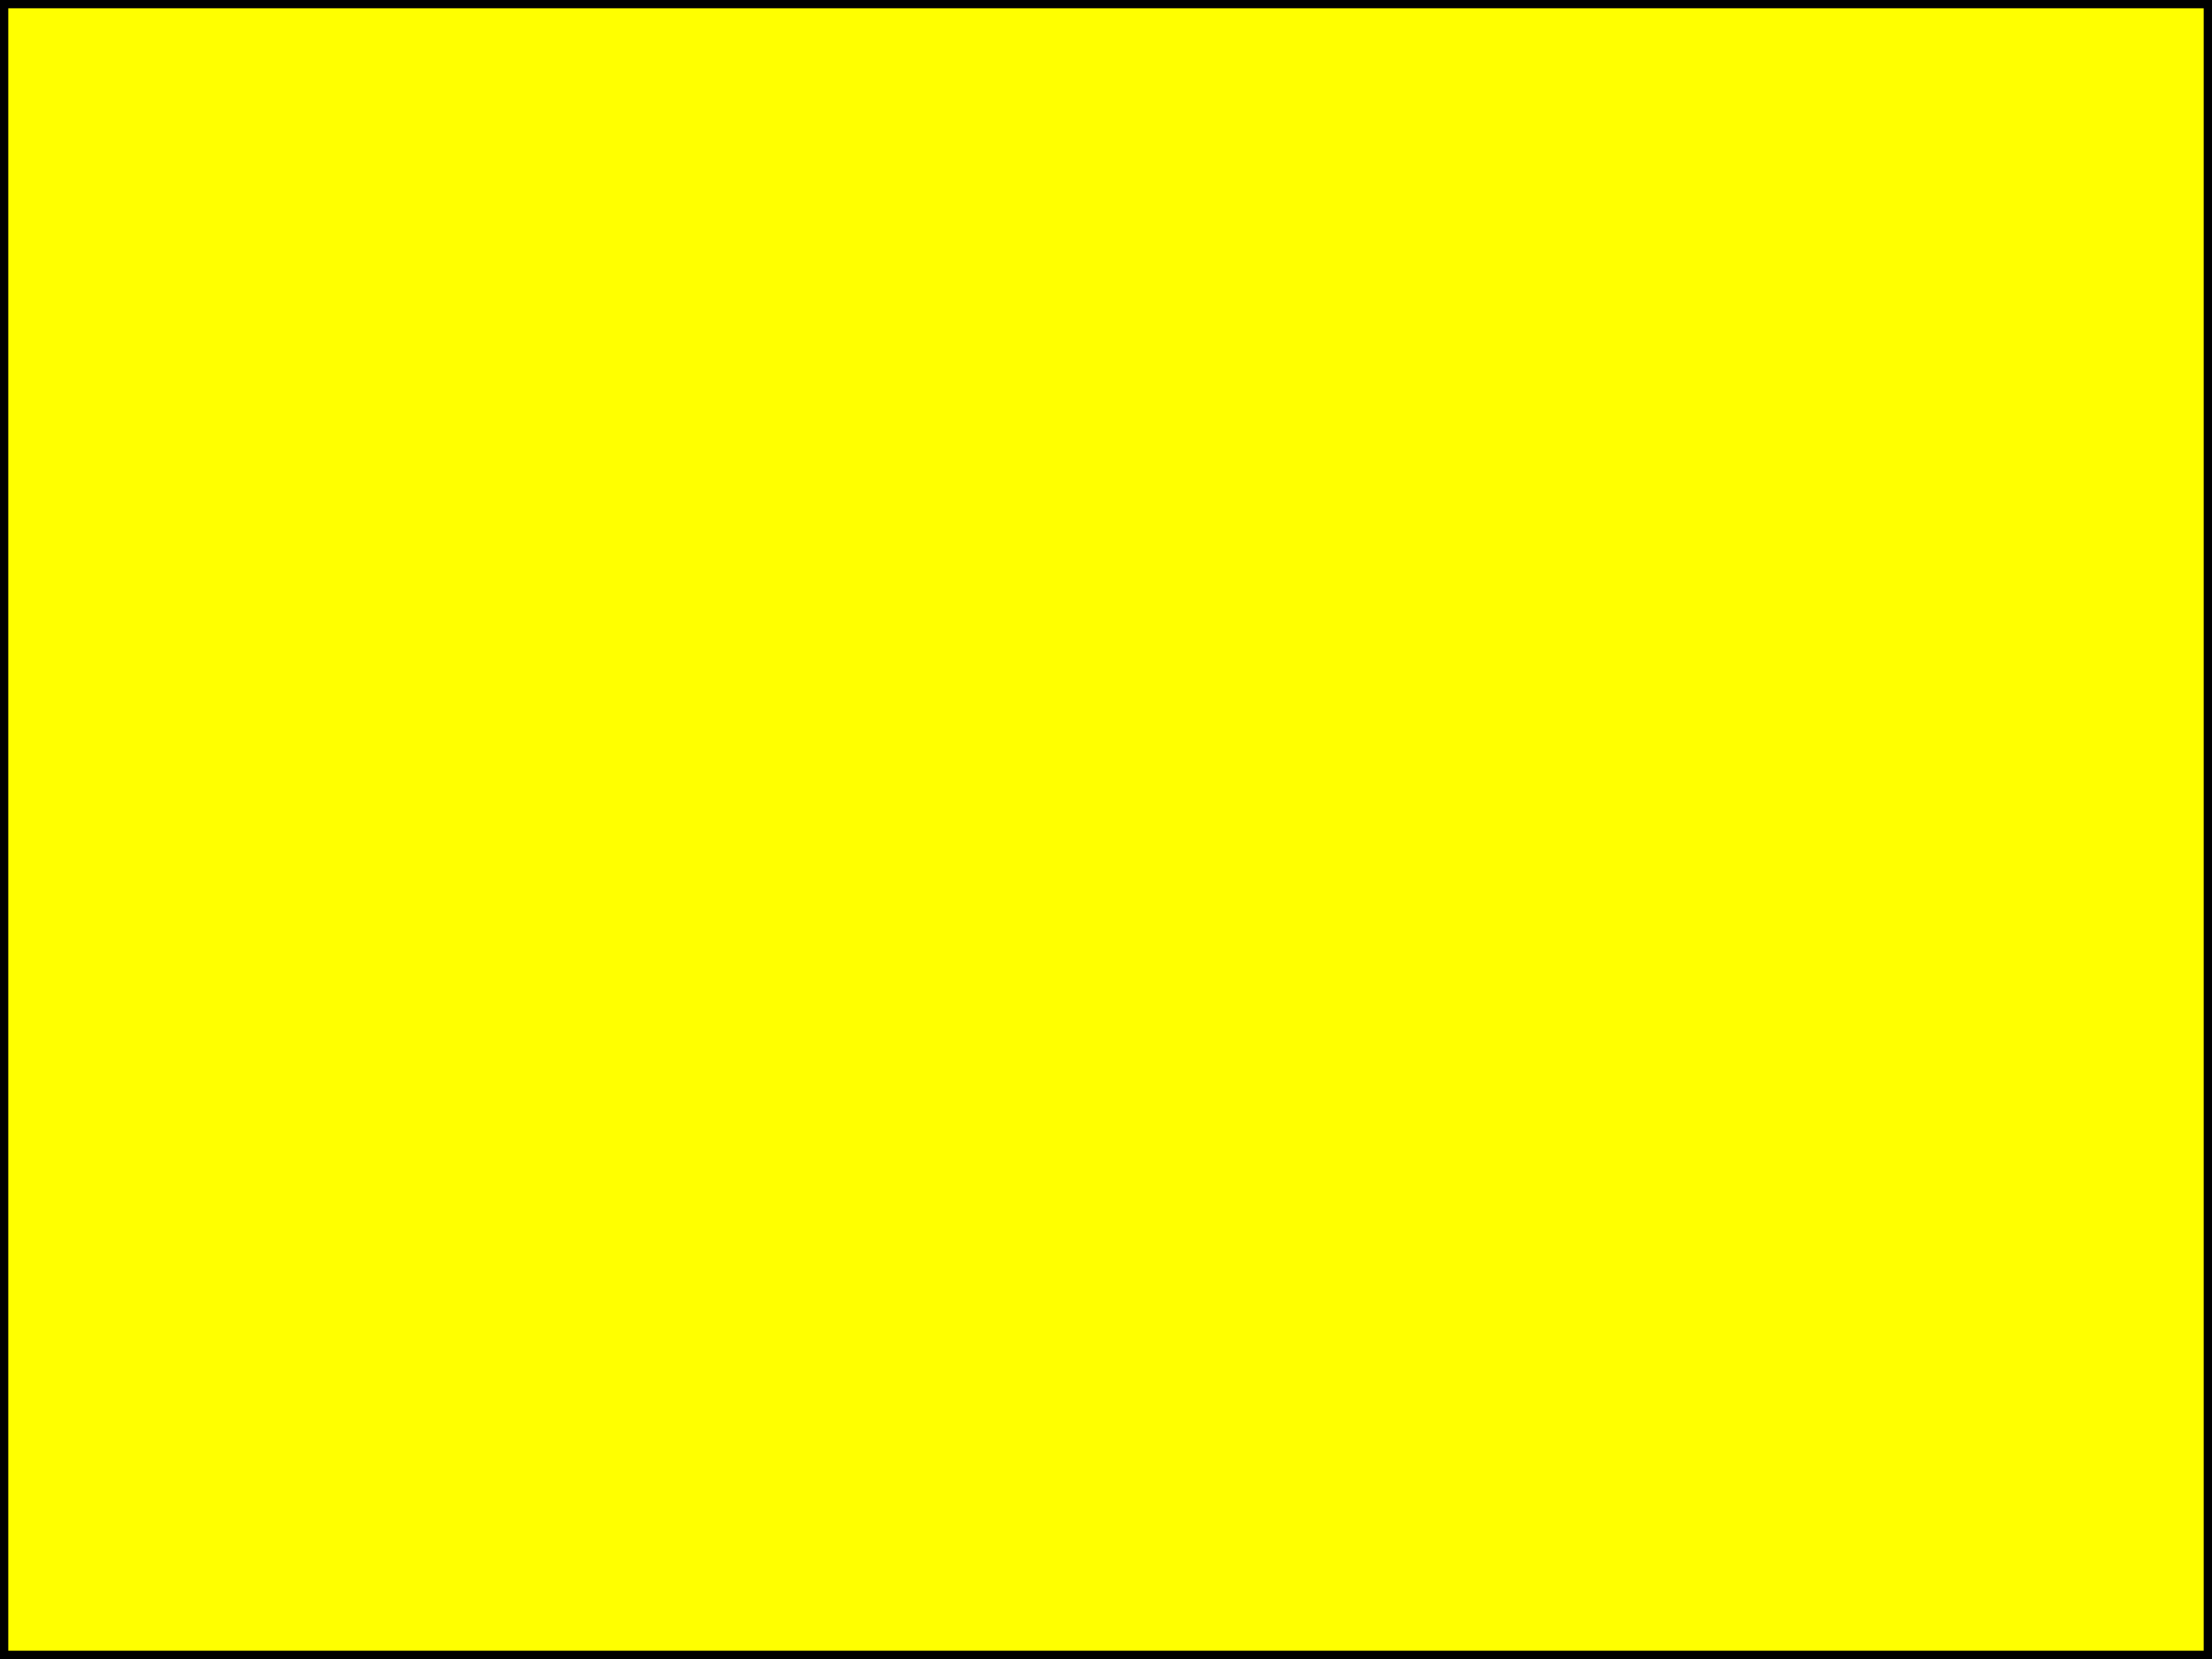
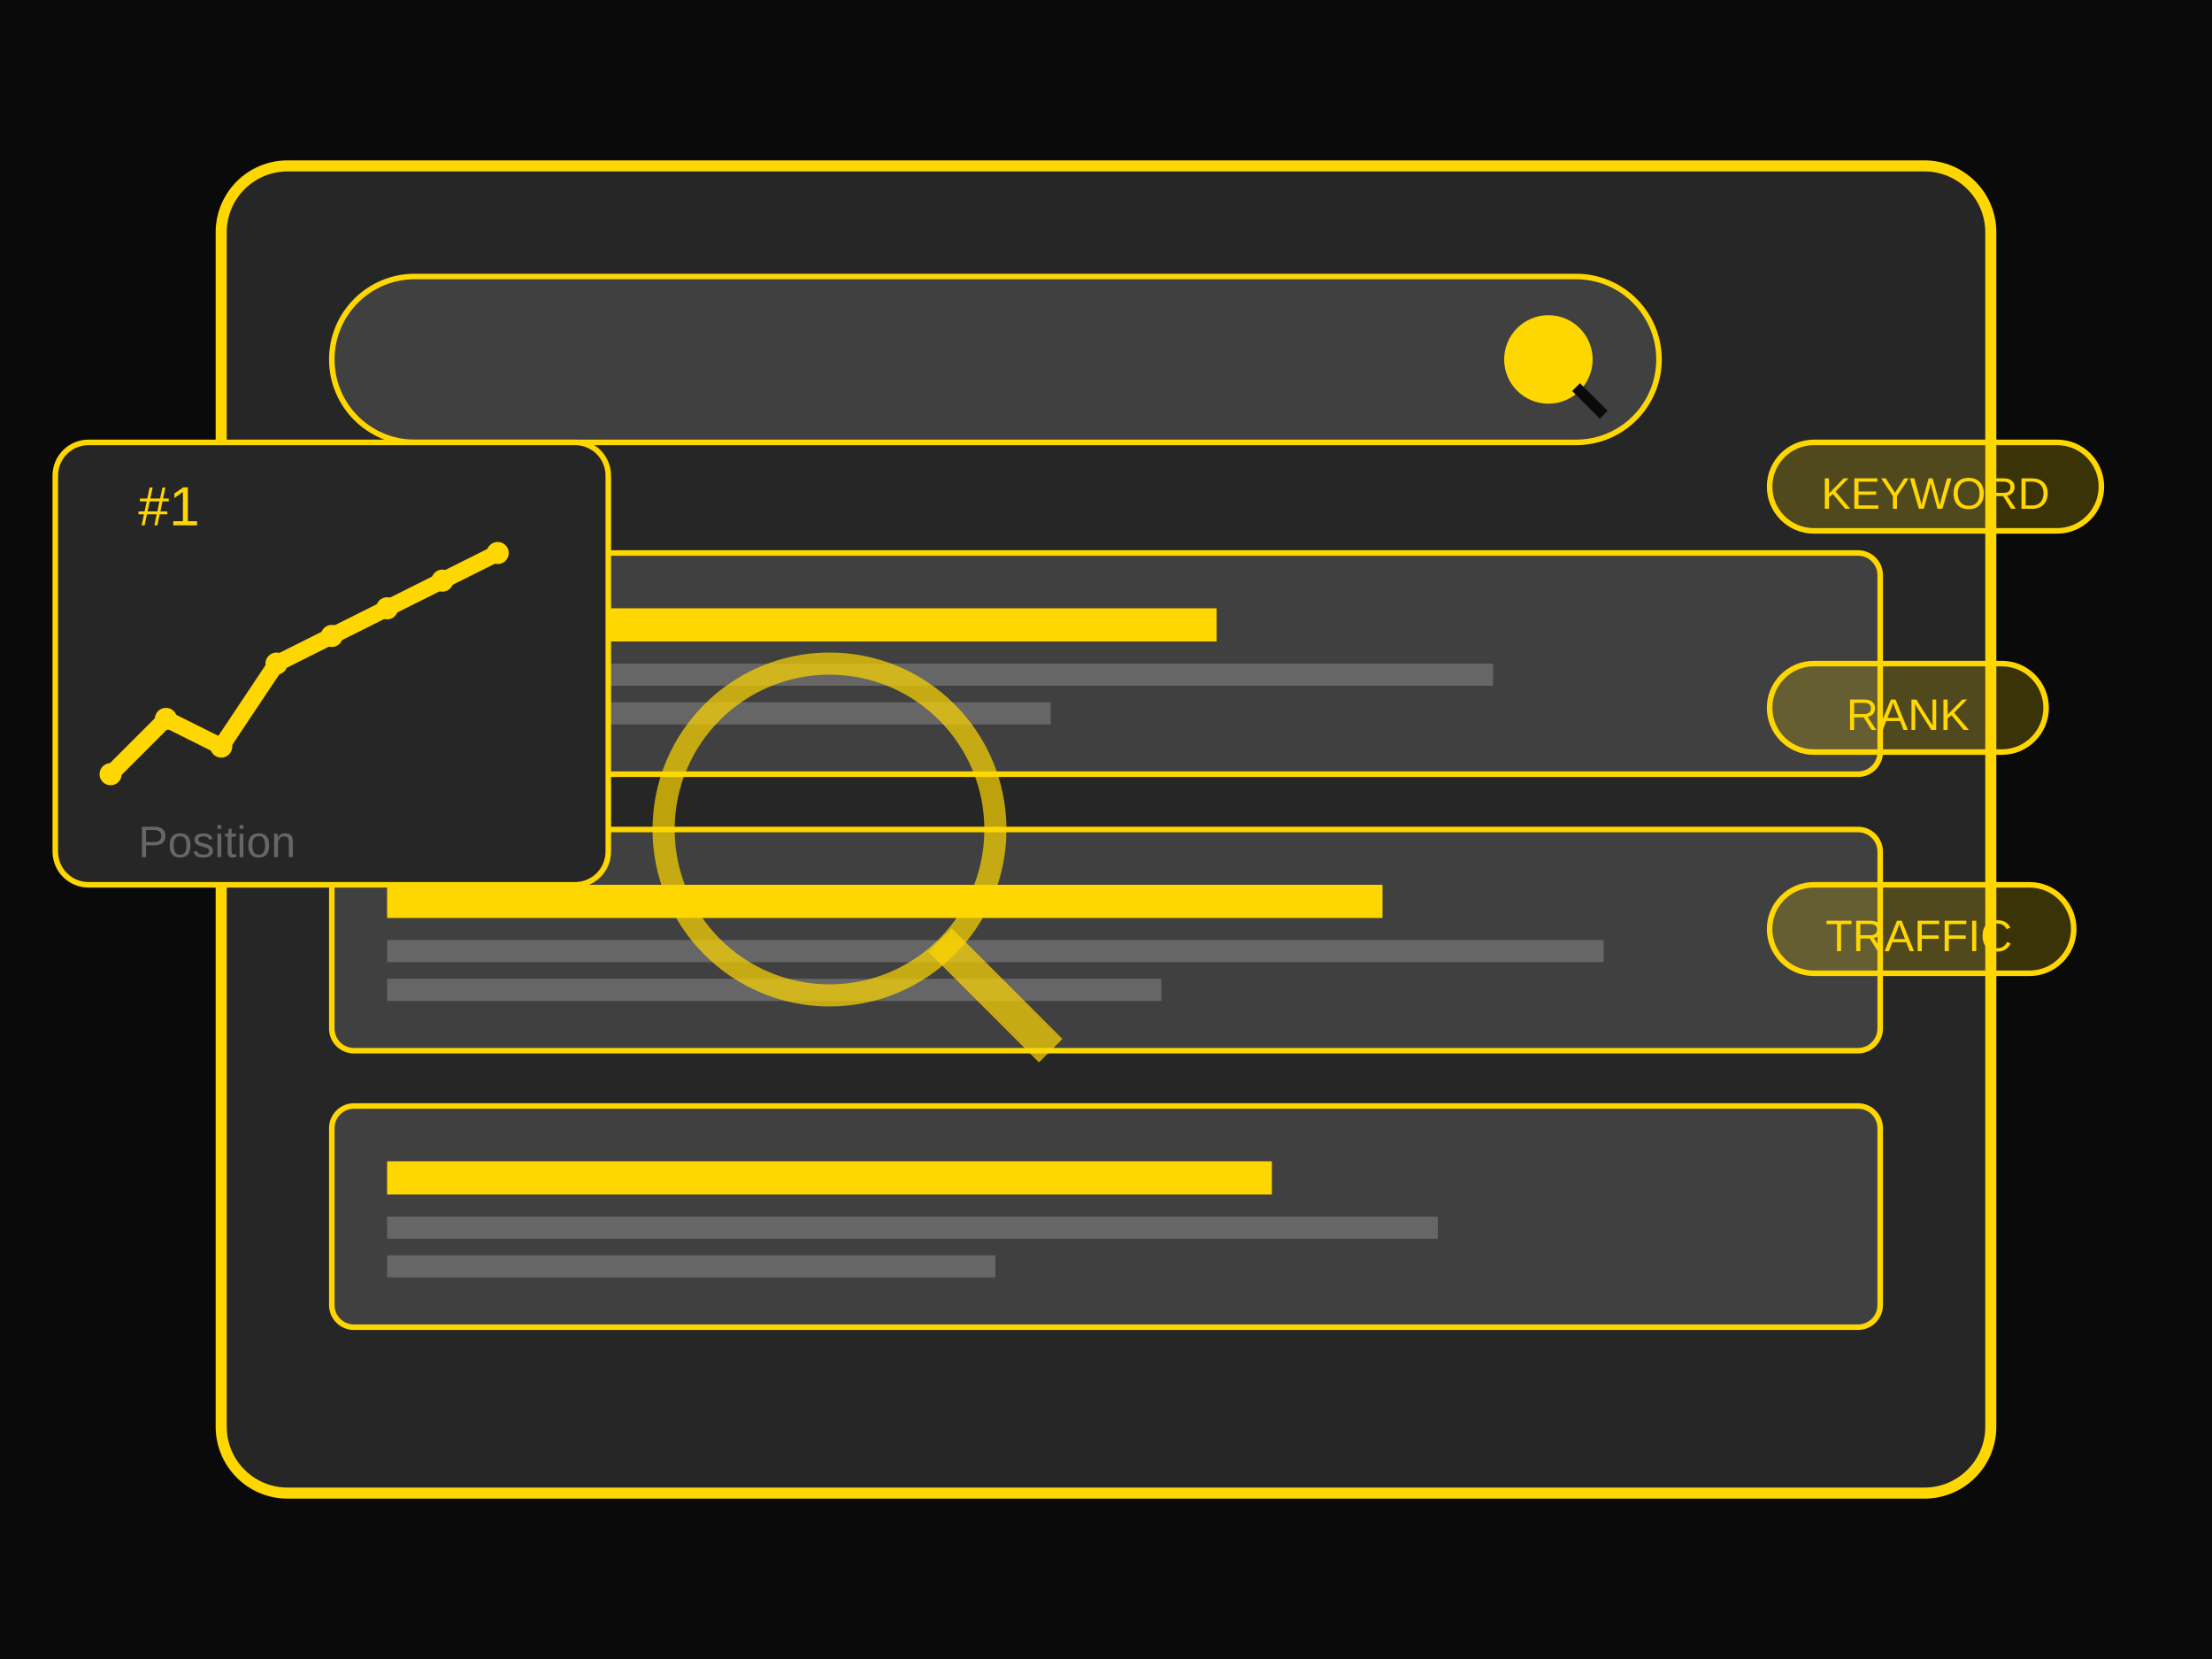
- <svg xmlns="http://www.w3.org/2000/svg" width="400" height="300">
-   <rect width="400" height="300" style="fill:rgb(255,255,0);stroke-width:3;stroke:rgb(0,0,0)" />
+ <svg xmlns="http://www.w3.org/2000/svg" width="400" height="300" viewBox="0 0 400 300" fill="none">
+   <rect width="400" height="300" fill="#0A0A0A" />
+   <rect x="40" y="30" width="320" height="240" rx="12" fill="#262626" stroke="#FFD700" stroke-width="2" />
+   <rect x="60" y="50" width="240" height="30" rx="15" fill="#404040" stroke="#FFD700" stroke-width="1" />
+   <circle cx="280" cy="65" r="8" fill="#FFD700" />
+   <path d="M285 70 L290 75" stroke="#0A0A0A" stroke-width="2" />
+   <rect x="60" y="100" width="280" height="40" rx="4" fill="#404040" stroke="#FFD700" stroke-width="1" />
+   <rect x="70" y="110" width="150" height="6" fill="#FFD700" />
+   <rect x="70" y="120" width="200" height="4" fill="#666" />
+   <rect x="70" y="127" width="120" height="4" fill="#666" />
+   <rect x="60" y="150" width="280" height="40" rx="4" fill="#404040" stroke="#FFD700" stroke-width="1" />
+   <rect x="70" y="160" width="180" height="6" fill="#FFD700" />
+   <rect x="70" y="170" width="220" height="4" fill="#666" />
+   <rect x="70" y="177" width="140" height="4" fill="#666" />
+   <rect x="60" y="200" width="280" height="40" rx="4" fill="#404040" stroke="#FFD700" stroke-width="1" />
+   <rect x="70" y="210" width="160" height="6" fill="#FFD700" />
+   <rect x="70" y="220" width="190" height="4" fill="#666" />
+   <rect x="70" y="227" width="110" height="4" fill="#666" />
+   <circle cx="150" cy="150" r="30" fill="none" stroke="#FFD700" stroke-width="4" opacity="0.7" />
+   <path d="M170 170 L190 190" stroke="#FFD700" stroke-width="6" opacity="0.7" />
+   <rect x="320" y="80" width="60" height="16" rx="8" fill="#FFD700" fill-opacity="0.2" stroke="#FFD700" stroke-width="1" />
+   <text x="350" y="92" text-anchor="middle" fill="#FFD700" font-size="8" font-family="Arial">KEYWORD</text>
+   <rect x="320" y="120" width="50" height="16" rx="8" fill="#FFD700" fill-opacity="0.2" stroke="#FFD700" stroke-width="1" />
+   <text x="345" y="132" text-anchor="middle" fill="#FFD700" font-size="8" font-family="Arial">RANK</text>
+   <rect x="320" y="160" width="55" height="16" rx="8" fill="#FFD700" fill-opacity="0.2" stroke="#FFD700" stroke-width="1" />
+   <text x="347" y="172" text-anchor="middle" fill="#FFD700" font-size="8" font-family="Arial">TRAFFIC</text>
+   <rect x="10" y="80" width="100" height="80" rx="6" fill="#262626" stroke="#FFD700" stroke-width="1" />
+   <path d="M20 140 L30 130 L40 135 L50 120 L60 115 L70 110 L80 105 L90 100" stroke="#FFD700" stroke-width="3" fill="none" />
+   <circle cx="20" cy="140" r="2" fill="#FFD700" />
+   <circle cx="30" cy="130" r="2" fill="#FFD700" />
+   <circle cx="40" cy="135" r="2" fill="#FFD700" />
+   <circle cx="50" cy="120" r="2" fill="#FFD700" />
+   <circle cx="60" cy="115" r="2" fill="#FFD700" />
+   <circle cx="70" cy="110" r="2" fill="#FFD700" />
+   <circle cx="80" cy="105" r="2" fill="#FFD700" />
+   <circle cx="90" cy="100" r="2" fill="#FFD700" />
+   <text x="25" y="95" fill="#FFD700" font-size="10" font-family="Arial">#1</text>
+   <text x="25" y="155" fill="#666" font-size="8" font-family="Arial">Position</text>
</svg>
